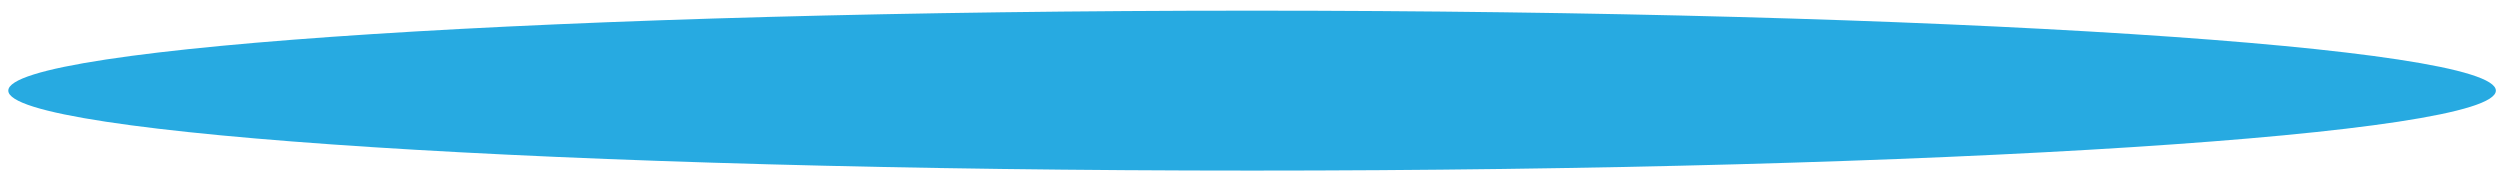
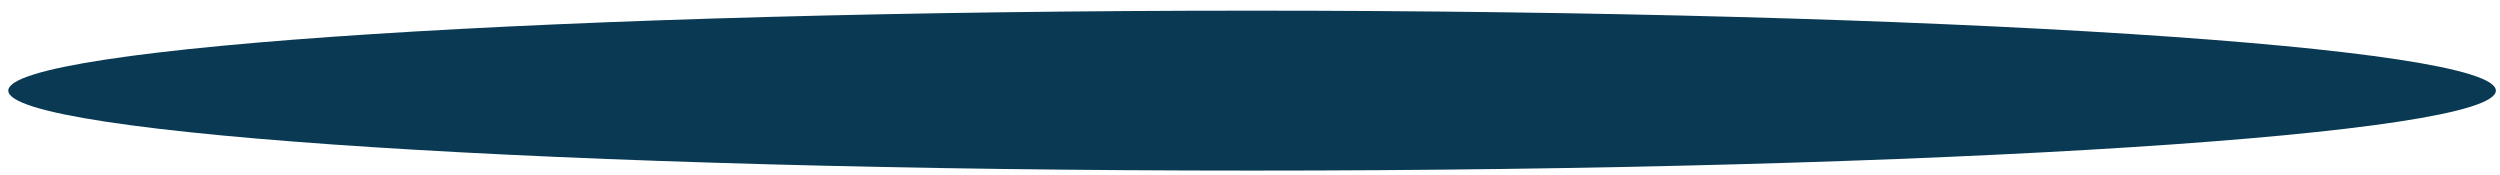
<svg xmlns="http://www.w3.org/2000/svg" width="201" height="14" viewBox="0 0 201 14" fill="none">
-   <ellipse cx="100.667" cy="7.286" rx="100" ry="6.429" fill="#27AAE1" />
+   <ellipse cx="100.667" cy="7.286" rx="100" ry="6.429" fill="#093953" />
</svg>
